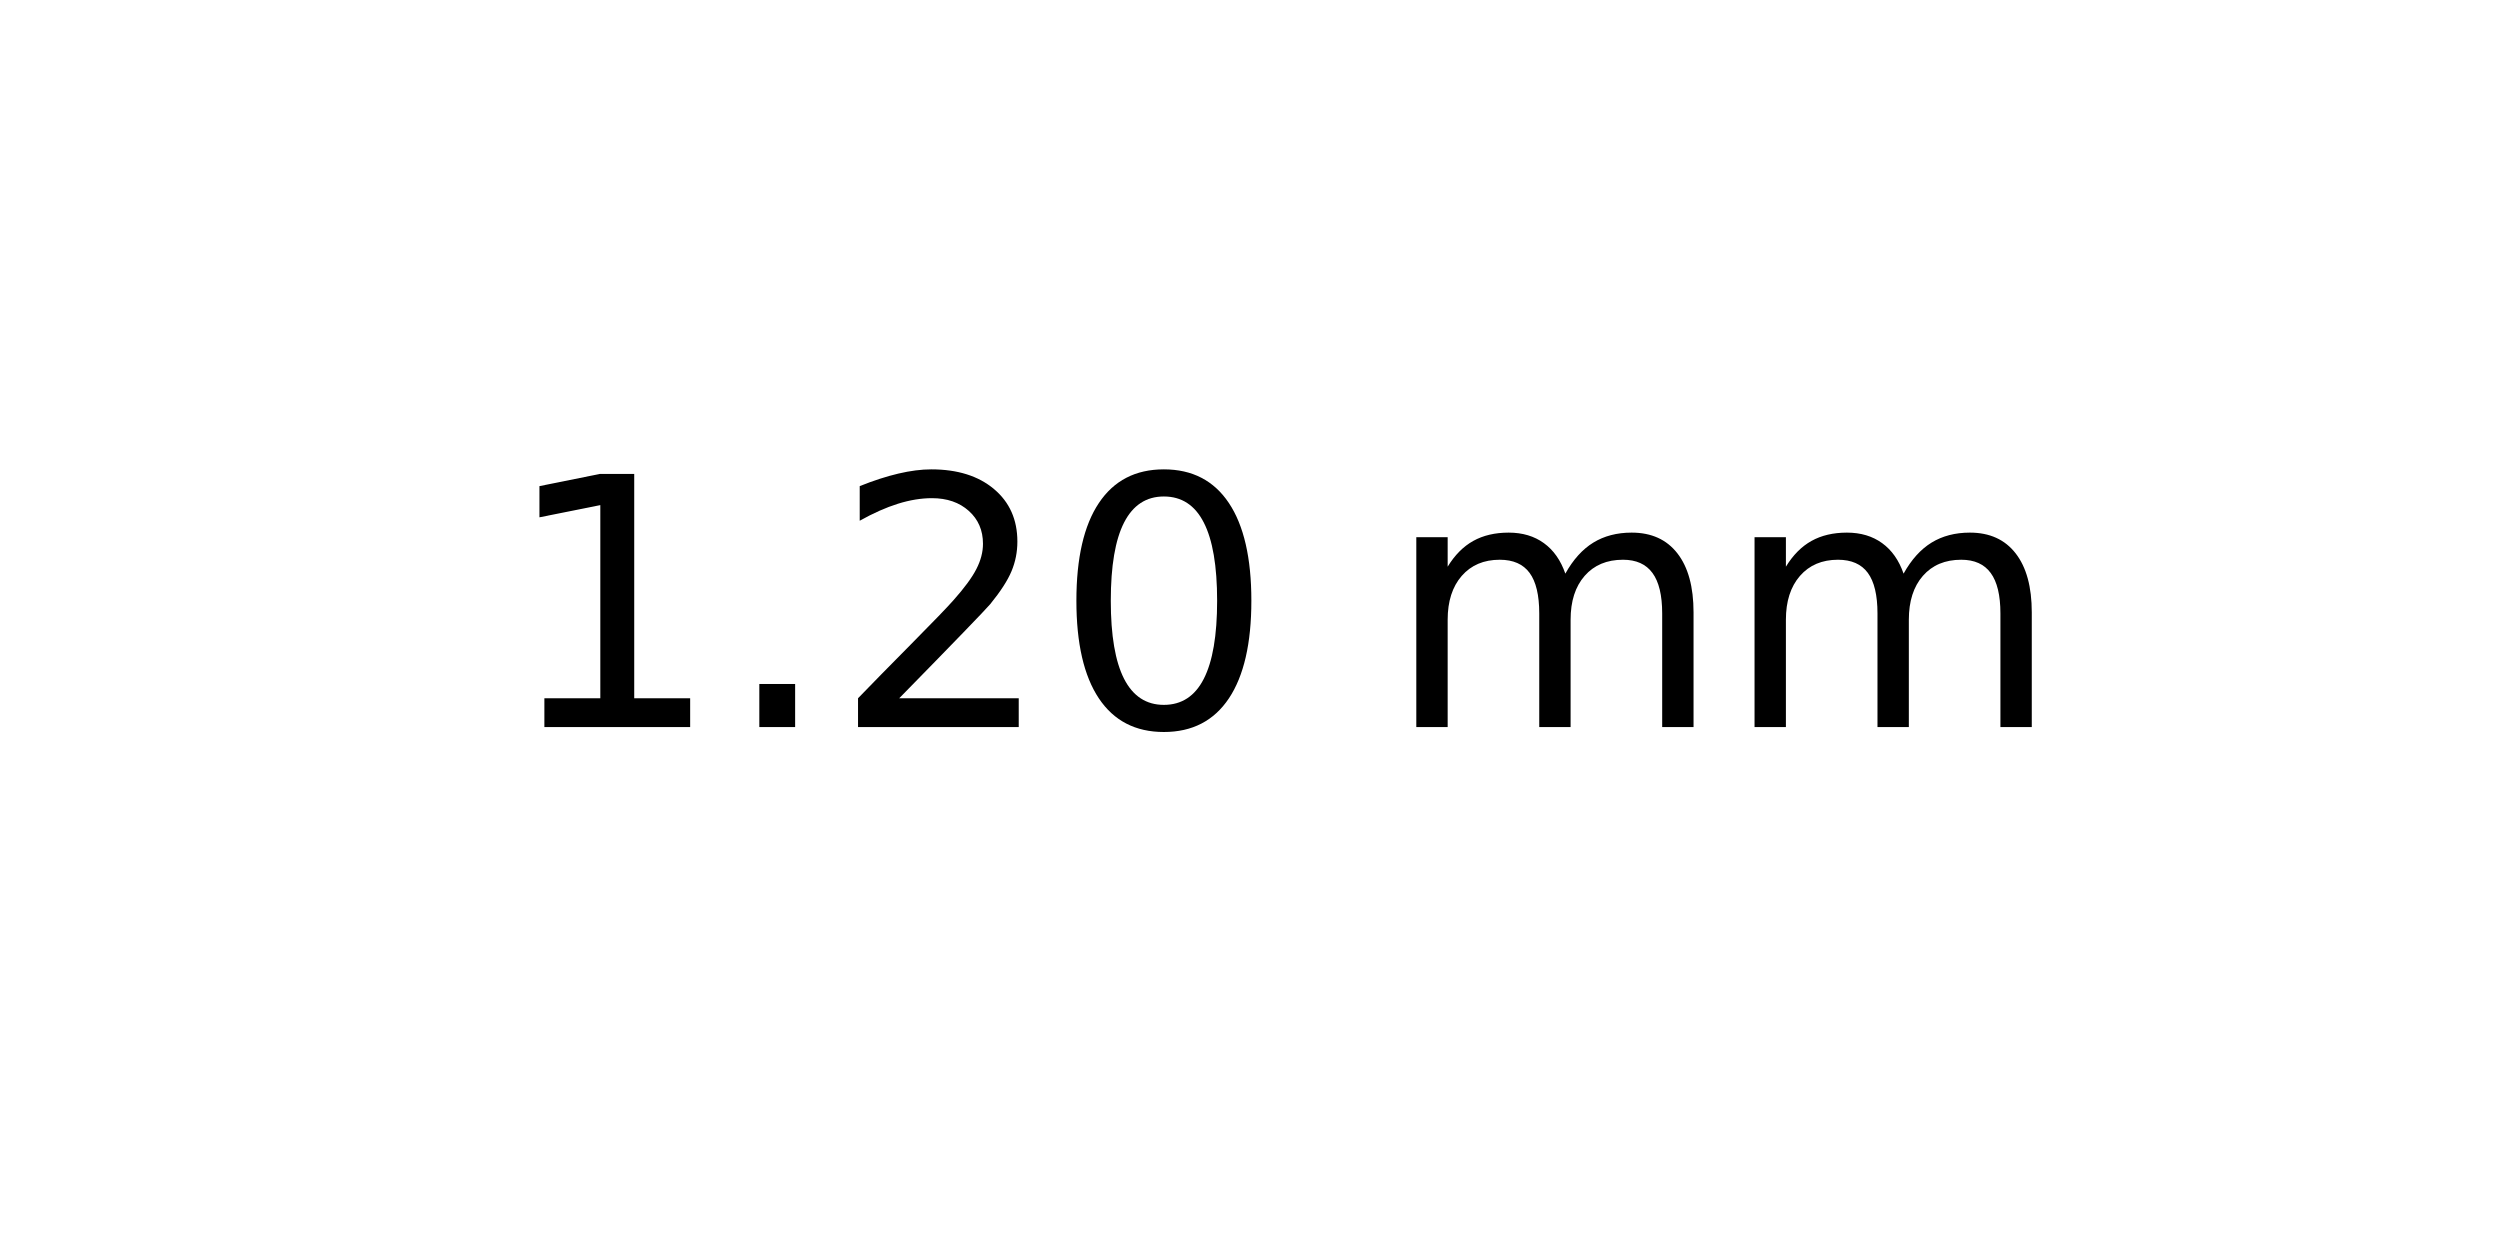
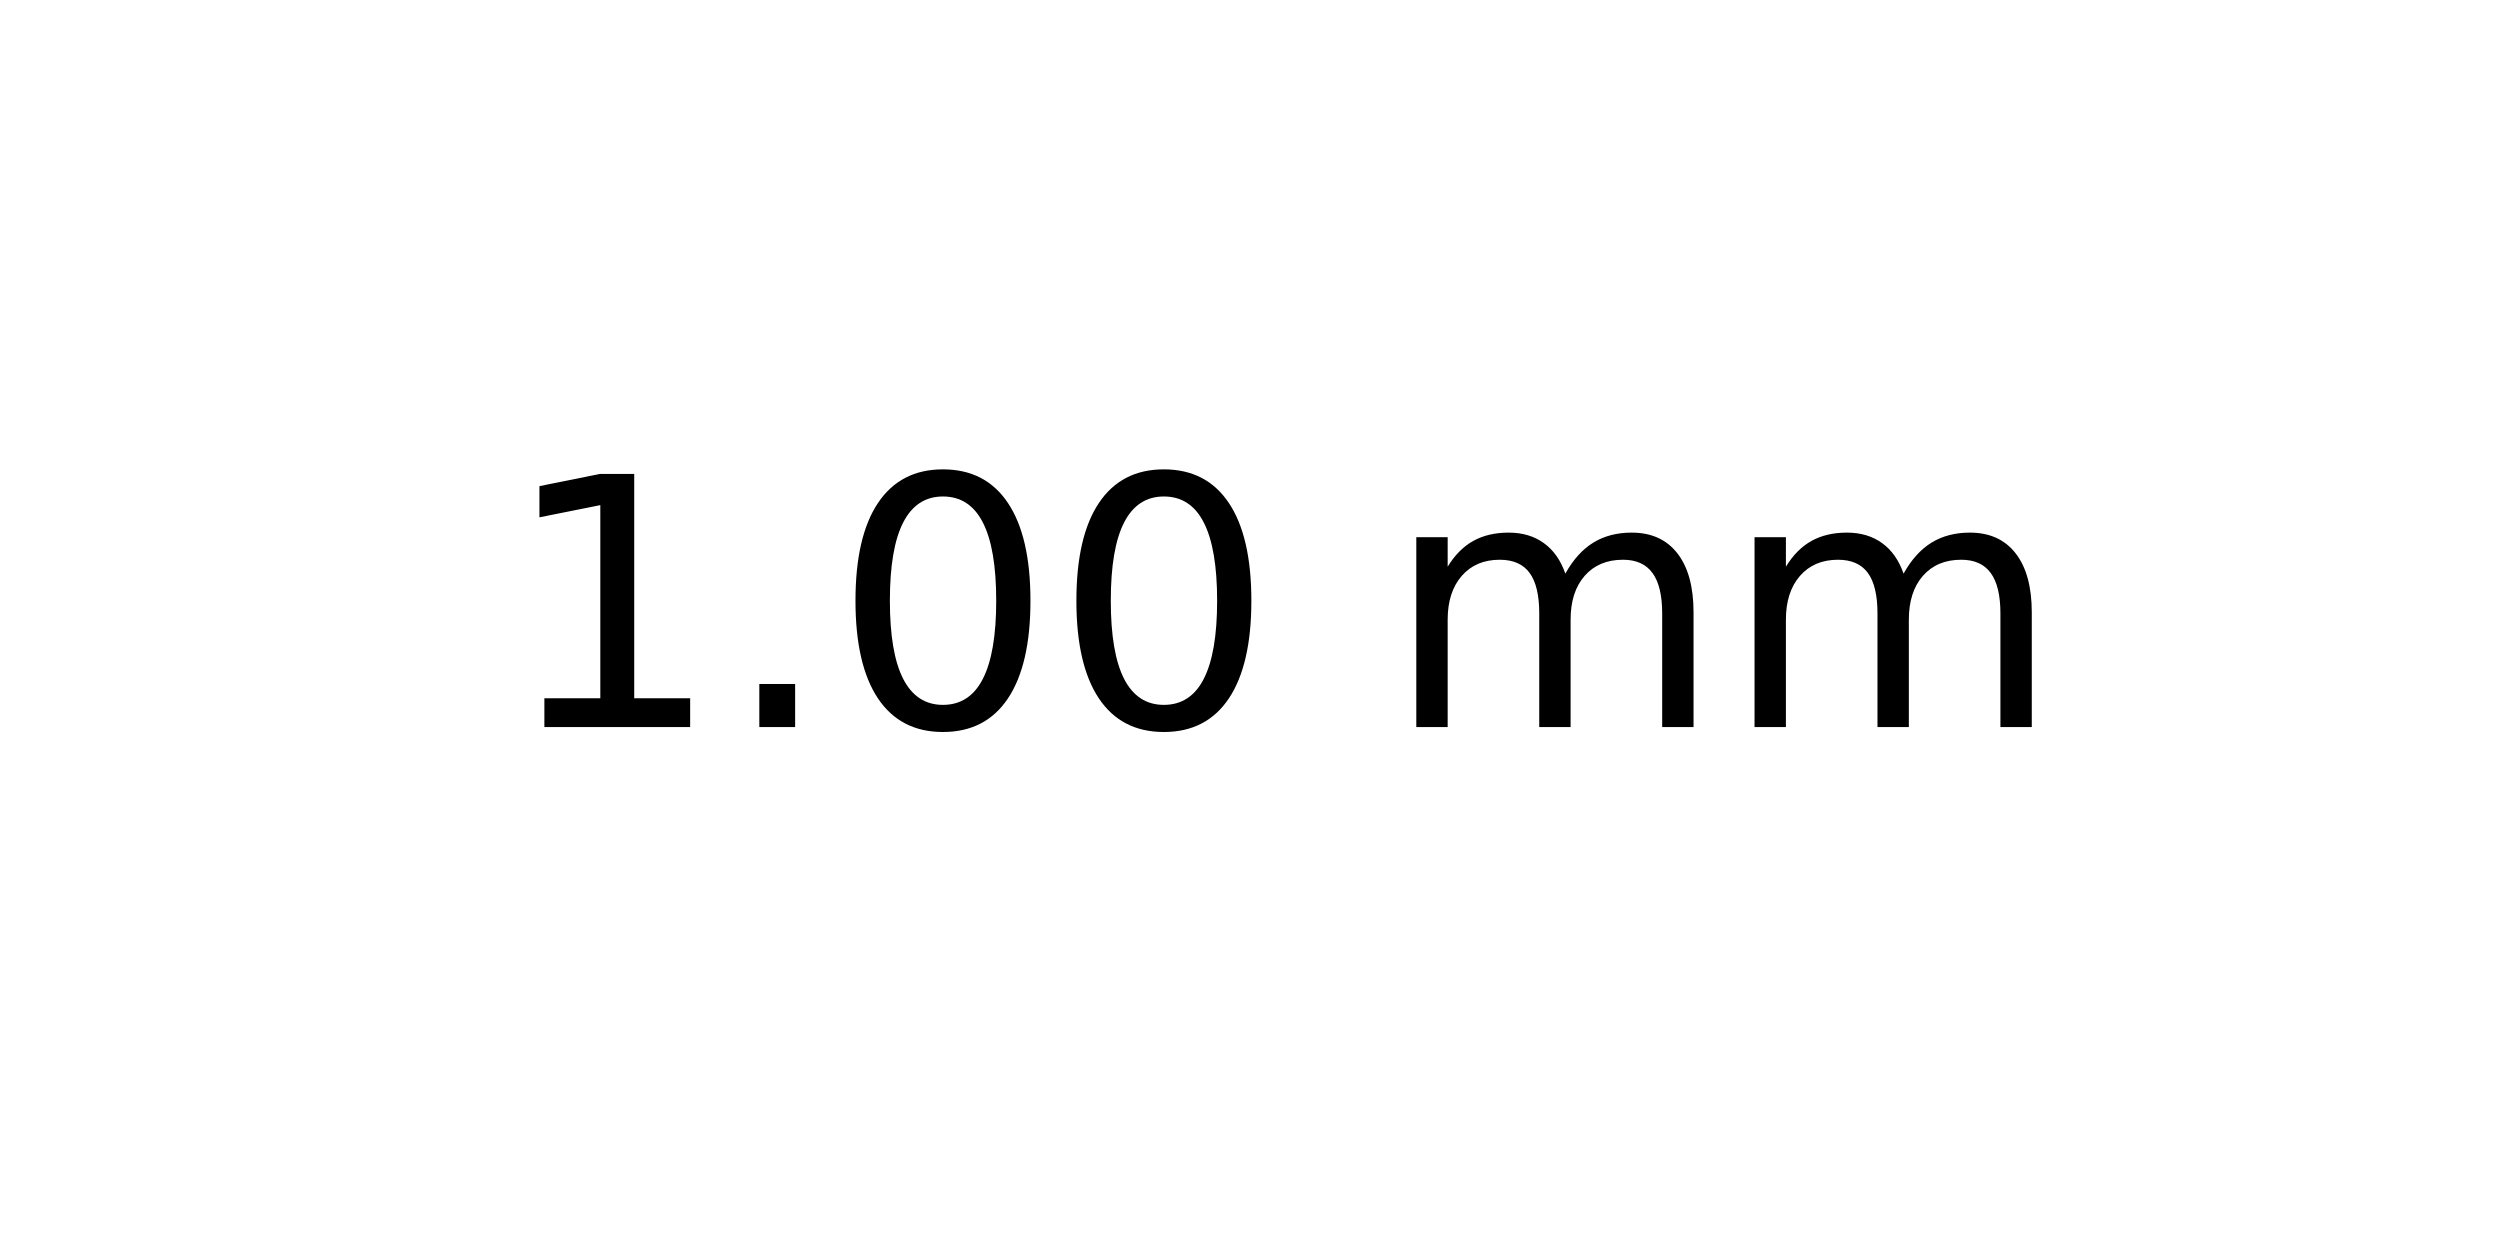
<svg xmlns="http://www.w3.org/2000/svg" xmlns:xlink="http://www.w3.org/1999/xlink" width="72pt" height="36pt" viewBox="0 0 72 36" version="1.1">
  <defs>
    <style type="text/css">*{stroke-linejoin: round; stroke-linecap: butt}</style>
  </defs>
  <g id="figure_1">
    <g id="axes_1">
      <g id="text_1">
        <g transform="translate(14.4375 20.93937) scale(0.1 -0.1)">
          <defs>
            <path id="DejaVuSans-31" d="M 794 531  L 1825 531  L 1825 4091  L 703 3866  L 703 4441  L 1819 4666  L 2450 4666  L 2450 531  L 3481 531  L 3481 0  L 794 0  L 794 531  z " transform="scale(0.015625)" />
            <path id="DejaVuSans-2e" d="M 684 794  L 1344 794  L 1344 0  L 684 0  L 684 794  z " transform="scale(0.015625)" />
-             <path id="DejaVuSans-32" d="M 1228 531  L 3431 531  L 3431 0  L 469 0  L 469 531  Q 828 903 1448 1529  Q 2069 2156 2228 2338  Q 2531 2678 2651 2914  Q 2772 3150 2772 3378  Q 2772 3750 2511 3984  Q 2250 4219 1831 4219  Q 1534 4219 1204 4116  Q 875 4013 500 3803  L 500 4441  Q 881 4594 1212 4672  Q 1544 4750 1819 4750  Q 2544 4750 2975 4387  Q 3406 4025 3406 3419  Q 3406 3131 3298 2873  Q 3191 2616 2906 2266  Q 2828 2175 2409 1742  Q 1991 1309 1228 531  z " transform="scale(0.015625)" />
            <path id="DejaVuSans-30" d="M 2034 4250  Q 1547 4250 1301 3770  Q 1056 3291 1056 2328  Q 1056 1369 1301 889  Q 1547 409 2034 409  Q 2525 409 2770 889  Q 3016 1369 3016 2328  Q 3016 3291 2770 3770  Q 2525 4250 2034 4250  z M 2034 4750  Q 2819 4750 3233 4129  Q 3647 3509 3647 2328  Q 3647 1150 3233 529  Q 2819 -91 2034 -91  Q 1250 -91 836 529  Q 422 1150 422 2328  Q 422 3509 836 4129  Q 1250 4750 2034 4750  z " transform="scale(0.015625)" />
            <path id="DejaVuSans-20" transform="scale(0.015625)" />
            <path id="DejaVuSans-6d" d="M 3328 2828  Q 3544 3216 3844 3400  Q 4144 3584 4550 3584  Q 5097 3584 5394 3201  Q 5691 2819 5691 2113  L 5691 0  L 5113 0  L 5113 2094  Q 5113 2597 4934 2840  Q 4756 3084 4391 3084  Q 3944 3084 3684 2787  Q 3425 2491 3425 1978  L 3425 0  L 2847 0  L 2847 2094  Q 2847 2600 2669 2842  Q 2491 3084 2119 3084  Q 1678 3084 1418 2786  Q 1159 2488 1159 1978  L 1159 0  L 581 0  L 581 3500  L 1159 3500  L 1159 2956  Q 1356 3278 1631 3431  Q 1906 3584 2284 3584  Q 2666 3584 2933 3390  Q 3200 3197 3328 2828  z " transform="scale(0.015625)" />
          </defs>
          <use xlink:href="#DejaVuSans-31" />
          <use xlink:href="#DejaVuSans-2e" x="63.623" />
-           <use xlink:href="#DejaVuSans-32" x="95.41" />
+           <use xlink:href="#DejaVuSans-30" x="95.41" />
          <use xlink:href="#DejaVuSans-30" x="159.033" />
          <use xlink:href="#DejaVuSans-20" x="222.656" />
          <use xlink:href="#DejaVuSans-6d" x="254.443" />
          <use xlink:href="#DejaVuSans-6d" x="351.855" />
        </g>
      </g>
    </g>
  </g>
</svg>
